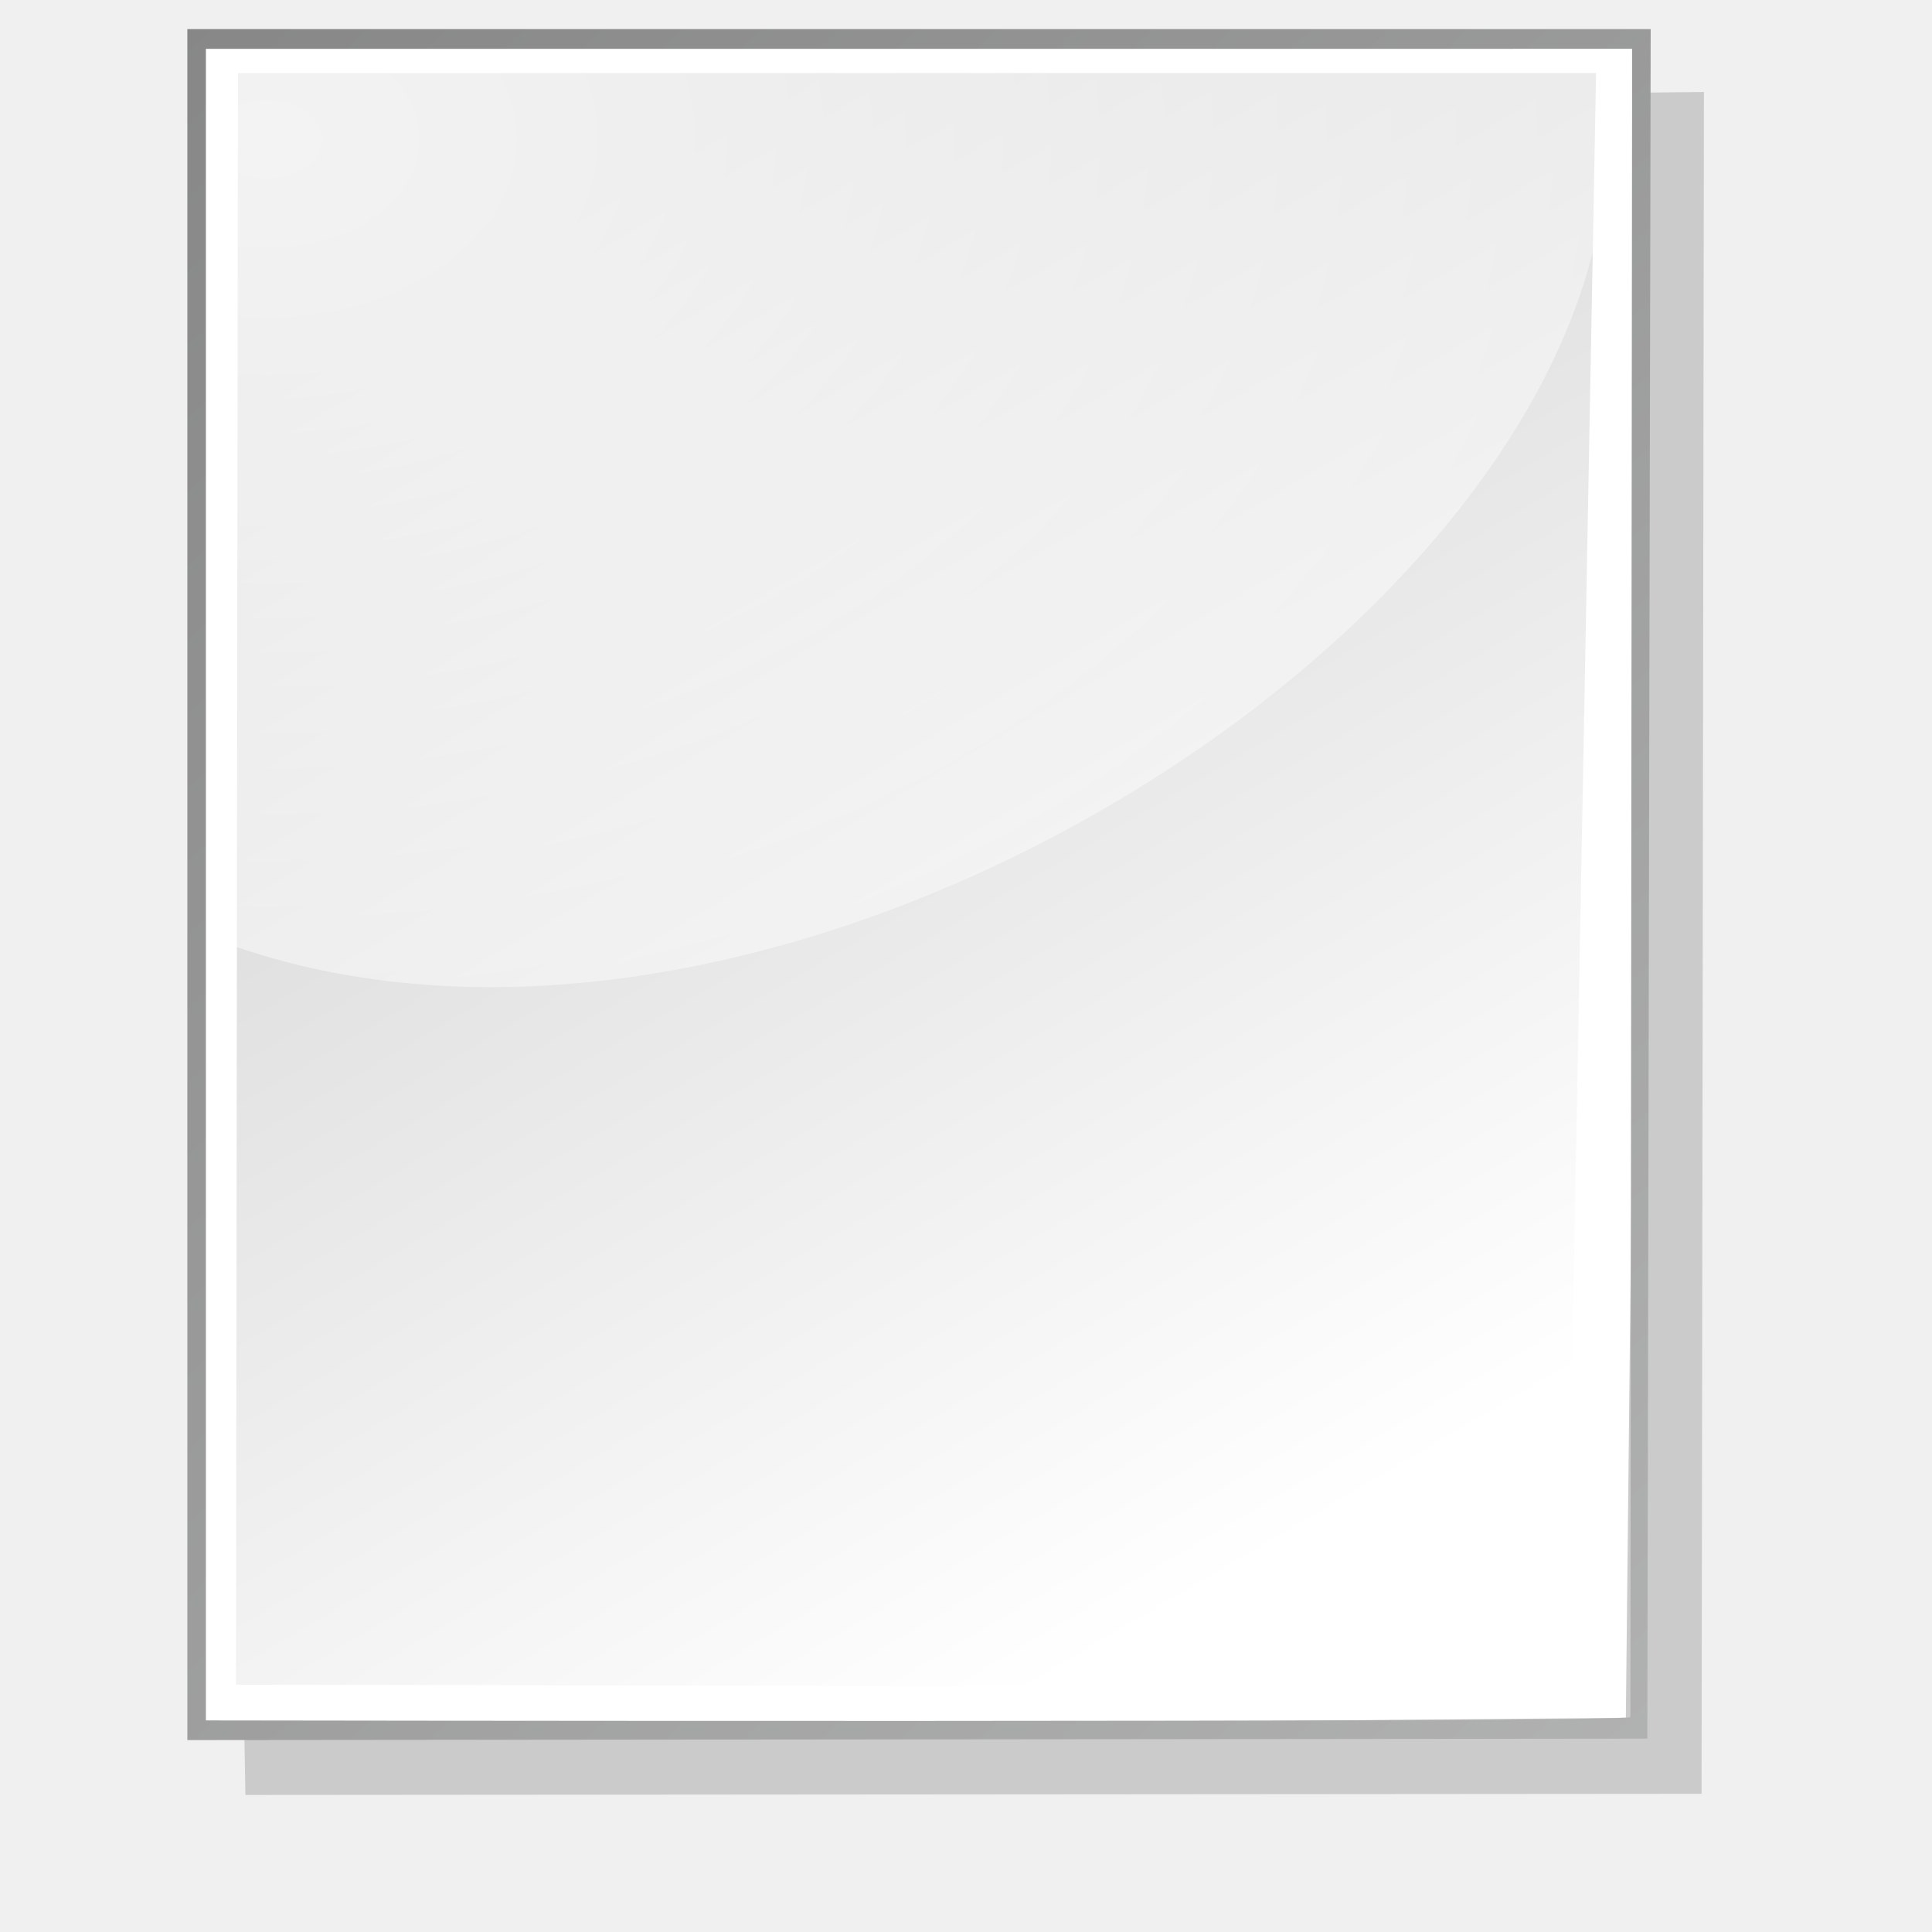
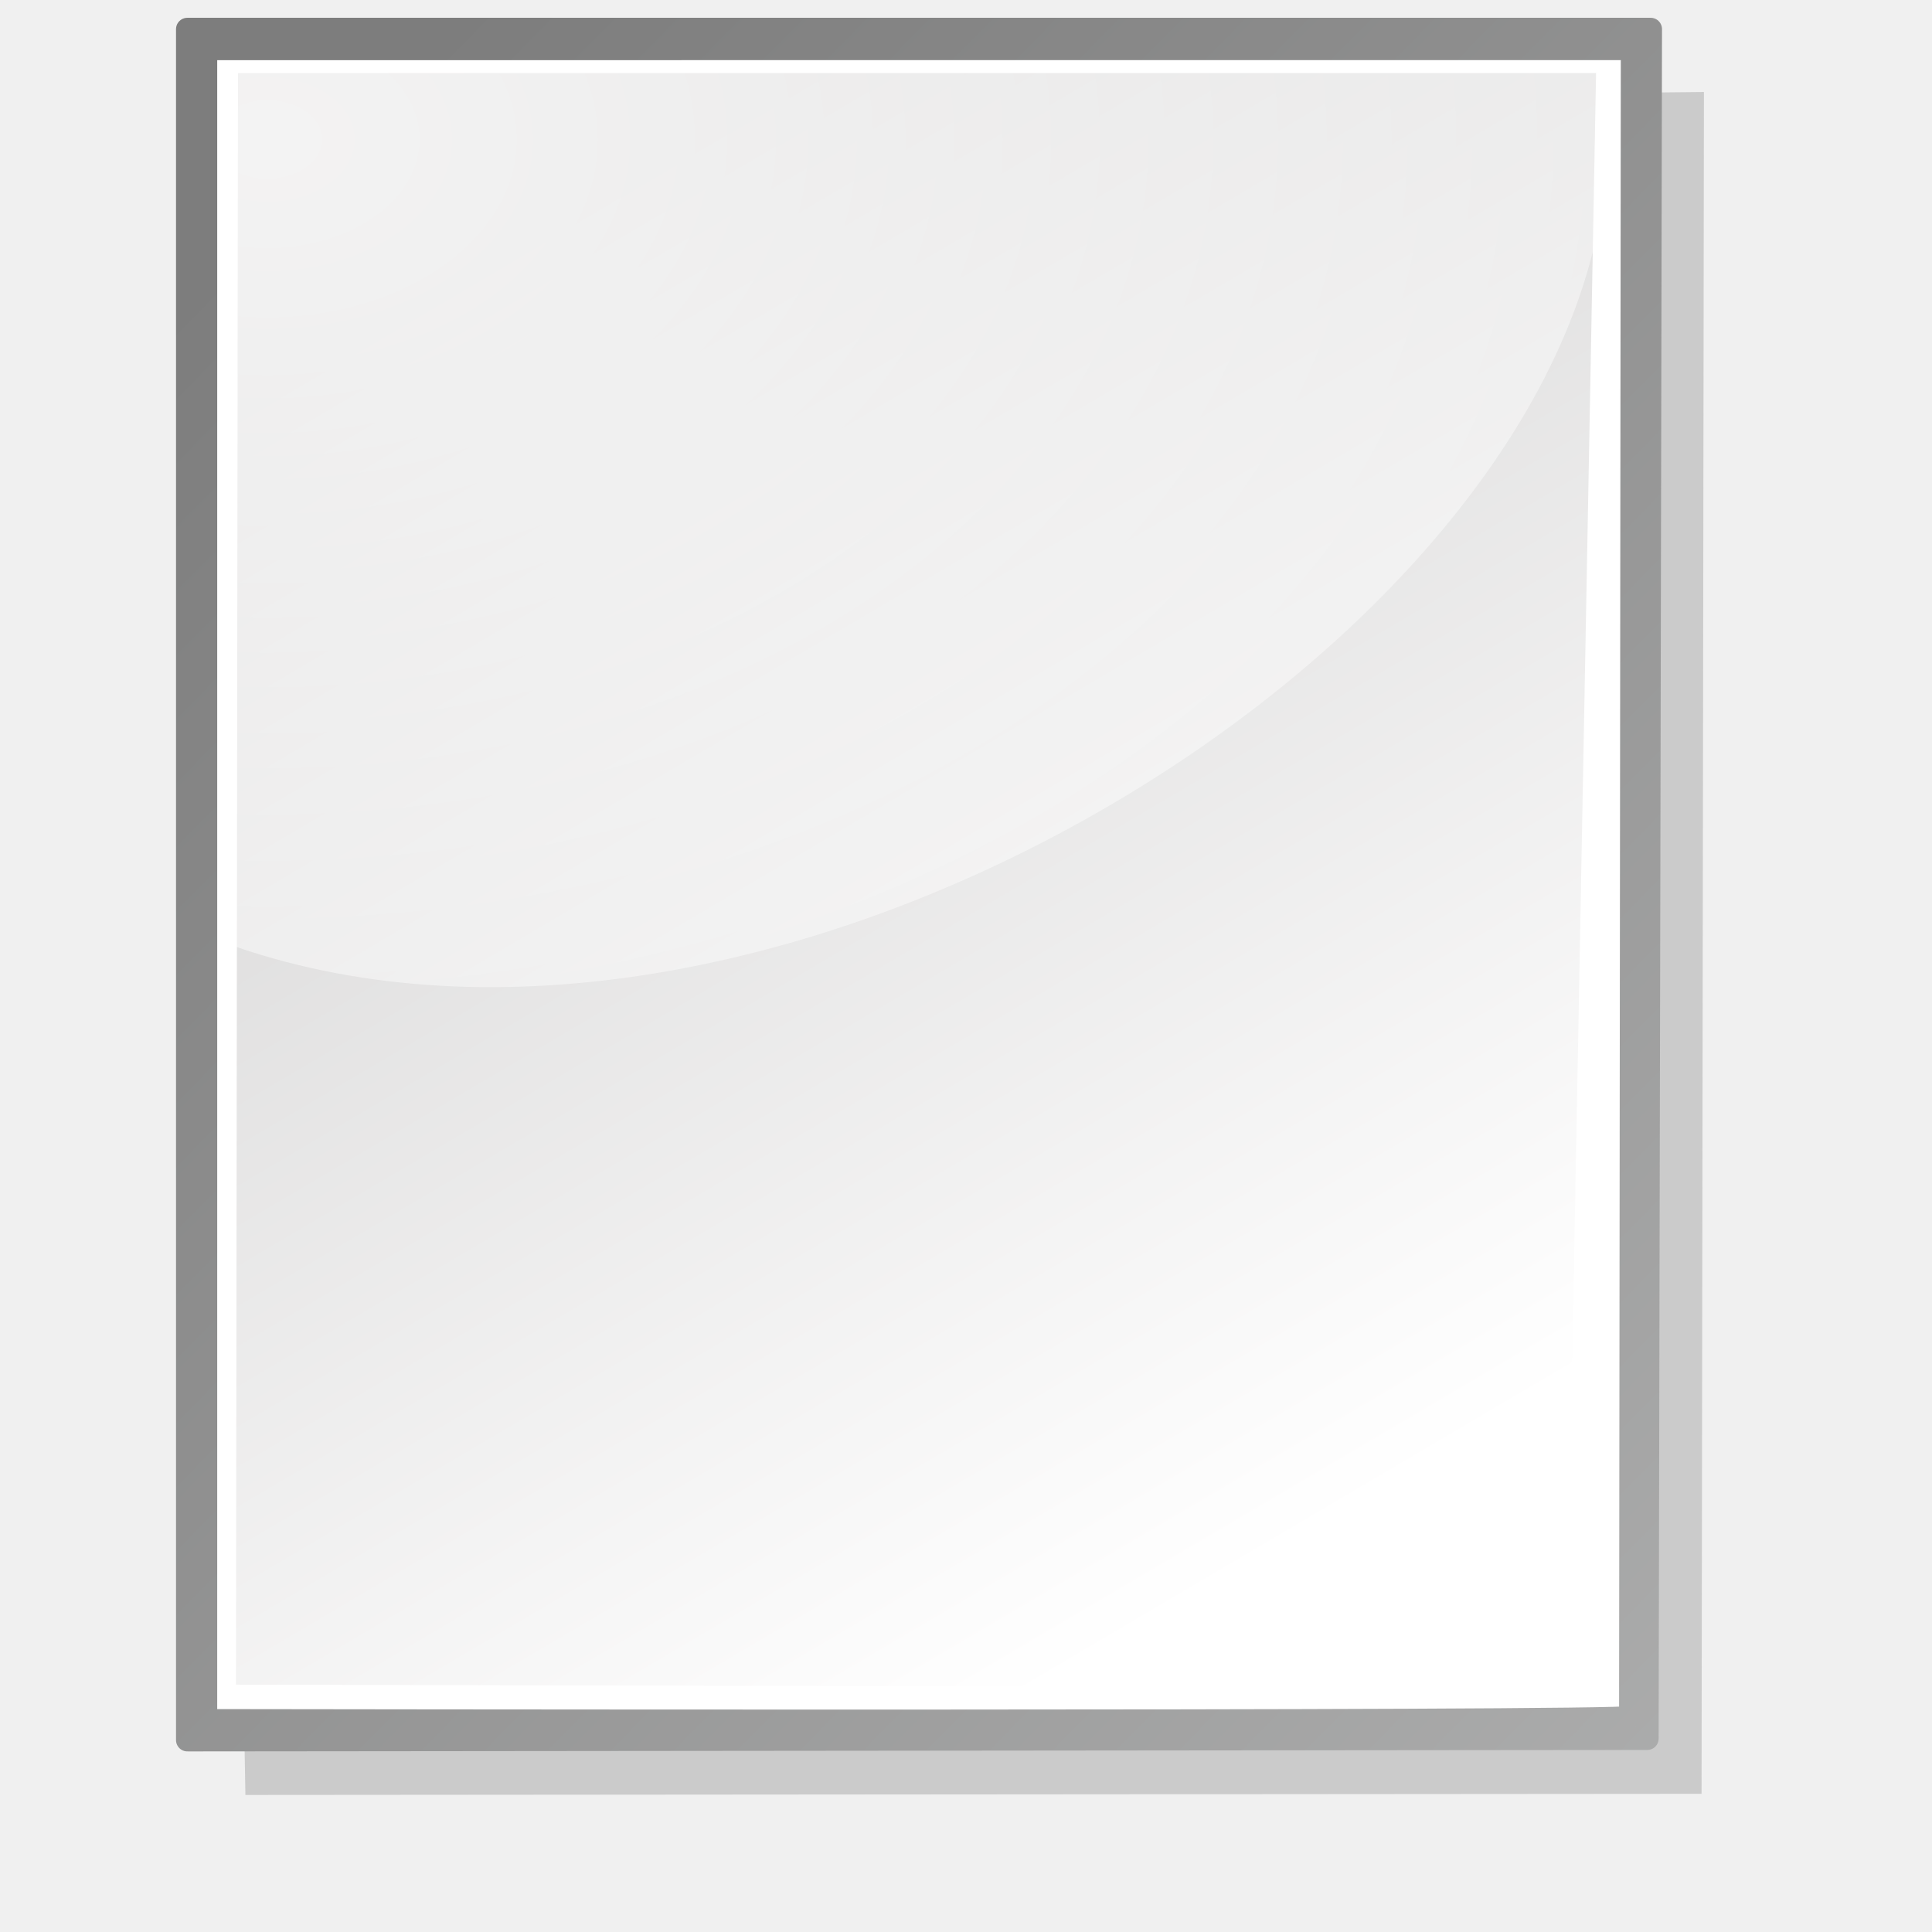
- <svg xmlns="http://www.w3.org/2000/svg" xmlns:xlink="http://www.w3.org/1999/xlink" width="64pt" height="64pt" id="svg7354">
+ <svg xmlns="http://www.w3.org/2000/svg" xmlns:xlink="http://www.w3.org/1999/xlink" id="svg7354" height="64pt" width="64pt">
  <defs id="defs3">
-     <linearGradient xlink:href="#graytolightgray" id="linearGradient3623" gradientUnits="userSpaceOnUse" x1="122.43" y1="59.054" x2="272.468" y2="323.769" gradientTransform="matrix(0.182431,0,0,0.213888,4.641008,0.357569)" />
-     <radialGradient xlink:href="#XMLID_9_" id="radialGradient3622" gradientUnits="userSpaceOnUse" cx="74.495" cy="81.169" fx="74.495" fy="81.169" r="23.694" gradientTransform="matrix(0.696376,0,0,0.816451,10.14487,4.039048)" />
+     <linearGradient gradientTransform="matrix(0.182431,0,0,0.213888,4.641008,0.357569)" y2="323.769" x2="272.468" y1="59.054" x1="122.43" gradientUnits="userSpaceOnUse" id="linearGradient3623" xlink:href="#graytolightgray" />
+     <radialGradient gradientTransform="matrix(0.696376,0,0,0.816451,10.14487,4.039048)" r="23.694" fy="81.169" fx="74.495" cy="81.169" cx="74.495" gradientUnits="userSpaceOnUse" id="radialGradient3622" xlink:href="#XMLID_9_" />
    <linearGradient id="graytolightgray">
-       <stop style="stop-color:#d4d3d3;stop-opacity:1;" offset="0" id="stop5101" />
-       <stop style="stop-color:#ffffff;stop-opacity:1;" offset="1" id="stop5102" />
+       <stop id="stop5101" offset="0" style="stop-color:#d4d3d3;stop-opacity:1;" />
+       <stop id="stop5102" offset="1" style="stop-color:#ffffff;stop-opacity:1;" />
    </linearGradient>
-     <linearGradient xlink:href="#graytolightgray" id="linearGradient3621" gradientUnits="userSpaceOnUse" x1="284.175" y1="340.208" x2="330.939" y2="273.806" gradientTransform="matrix(0.182431,0,0,0.213888,4.641008,0.357569)" />
+     <linearGradient gradientTransform="matrix(0.182431,0,0,0.213888,4.641008,0.357569)" y2="273.806" x2="330.939" y1="340.208" x1="284.175" gradientUnits="userSpaceOnUse" id="linearGradient3621" xlink:href="#graytolightgray" />
    <linearGradient id="light75to0">
-       <stop style="stop-color:#ffffff;stop-opacity:0.729;" offset="0" id="stop2769" />
-       <stop style="stop-color:#ffffff;stop-opacity:0;" offset="1" id="stop2770" />
+       <stop id="stop2769" offset="0" style="stop-color:#ffffff;stop-opacity:0.729;" />
+       <stop id="stop2770" offset="1" style="stop-color:#ffffff;stop-opacity:0;" />
    </linearGradient>
-     <radialGradient xlink:href="#light75to0" id="radialGradient6111" gradientTransform="matrix(0.222656,0,0,0.175247,4.641008,1.797000e-2)" cx="53.183" cy="52.578" fx="53.183" fy="52.578" r="508.295" gradientUnits="userSpaceOnUse" />
-     <linearGradient xlink:href="#garylighttowite" id="linearGradient3619" gradientUnits="userSpaceOnUse" x1="245.914" y1="248.018" x2="561.864" y2="513.912" gradientTransform="matrix(0.182431,0,0,0.213888,4.641008,0.357569)" />
+     <radialGradient gradientUnits="userSpaceOnUse" r="508.295" fy="52.578" fx="53.183" cy="52.578" cx="53.183" gradientTransform="matrix(0.222656,0,0,0.175247,4.641008,1.797000e-2)" id="radialGradient6111" xlink:href="#light75to0" />
+     <linearGradient gradientTransform="matrix(0.182431,0,0,0.213888,4.641008,0.357569)" y2="513.912" x2="561.864" y1="248.018" x1="245.914" gradientUnits="userSpaceOnUse" id="linearGradient3619" xlink:href="#garylighttowite" />
    <linearGradient id="garylighttowite">
-       <stop style="stop-color:#7d7d7d;stop-opacity:1;" offset="0" id="stop5106" />
-       <stop style="stop-color:#d3d4d4;stop-opacity:1;" offset="1" id="stop5107" />
+       <stop id="stop5106" offset="0" style="stop-color:#7d7d7d;stop-opacity:1;" />
+       <stop id="stop5107" offset="1" style="stop-color:#d3d4d4;stop-opacity:1;" />
    </linearGradient>
-     <linearGradient xlink:href="#garylighttowite" id="linearGradient3618" gradientUnits="userSpaceOnUse" x1="-37.332" y1="-50.29" x2="578.444" y2="648.298" gradientTransform="matrix(0.182431,0,0,0.213888,4.641008,0.357569)" />
-     <radialGradient xlink:href="#XMLID_9_" id="radialGradient7426" gradientUnits="userSpaceOnUse" gradientTransform="matrix(0.696376,0,0,0.816451,10.14487,4.039048)" cx="74.495" cy="81.169" fx="74.495" fy="81.169" r="23.694" />
-     <radialGradient xlink:href="#light75to0" id="radialGradient1100" gradientUnits="userSpaceOnUse" gradientTransform="matrix(0.261654,0,0,0.186725,-2.105708,-3.658607)" cx="53.183" cy="52.578" fx="53.183" fy="52.578" r="508.295" />
-     <linearGradient xlink:href="#graytolightgray" id="linearGradient1101" gradientUnits="userSpaceOnUse" gradientTransform="matrix(0.214385,0,0,0.222911,-2.107421,-3.381642)" x1="122.43" y1="59.054" x2="272.468" y2="323.769" />
-     <linearGradient xlink:href="#garylighttowite" id="linearGradient1102" gradientUnits="userSpaceOnUse" gradientTransform="matrix(0.214385,0,0,0.227898,-2.019841,-3.272408)" x1="-37.332" y1="-50.29" x2="578.444" y2="648.298" />
-     <linearGradient xlink:href="#garylighttowite" id="linearGradient1103" gradientUnits="userSpaceOnUse" gradientTransform="matrix(0.214385,0,0,0.227898,-2.392798,-3.273732)" x1="245.914" y1="248.018" x2="561.864" y2="513.912" />
-     <linearGradient xlink:href="#graytolightgray" id="linearGradient1104" gradientUnits="userSpaceOnUse" gradientTransform="matrix(0.214385,0,0,0.227898,-2.648122,-3.253041)" x1="284.175" y1="340.208" x2="330.939" y2="273.806" />
+     <linearGradient gradientTransform="matrix(0.182431,0,0,0.213888,4.641008,0.357569)" y2="648.298" x2="578.444" y1="-50.29" x1="-37.332" gradientUnits="userSpaceOnUse" id="linearGradient3618" xlink:href="#garylighttowite" />
+     <radialGradient r="23.694" fy="81.169" fx="74.495" cy="81.169" cx="74.495" gradientTransform="matrix(0.696376,0,0,0.816451,10.14487,4.039048)" gradientUnits="userSpaceOnUse" id="radialGradient7426" xlink:href="#XMLID_9_" />
+     <radialGradient r="508.295" fy="52.578" fx="53.183" cy="52.578" cx="53.183" gradientTransform="matrix(0.261654,0,0,0.186725,-2.105708,-3.658607)" gradientUnits="userSpaceOnUse" id="radialGradient1100" xlink:href="#light75to0" />
+     <linearGradient y2="323.769" x2="272.468" y1="59.054" x1="122.43" gradientTransform="matrix(0.214385,0,0,0.222911,-2.107421,-3.381642)" gradientUnits="userSpaceOnUse" id="linearGradient1101" xlink:href="#graytolightgray" />
+     <linearGradient y2="648.298" x2="578.444" y1="-50.29" x1="-37.332" gradientTransform="matrix(0.214385,0,0,0.227898,-2.019841,-3.272408)" gradientUnits="userSpaceOnUse" id="linearGradient1102" xlink:href="#garylighttowite" />
+     <linearGradient y2="513.912" x2="561.864" y1="248.018" x1="245.914" gradientTransform="matrix(0.214385,0,0,0.227898,-2.392798,-3.273732)" gradientUnits="userSpaceOnUse" id="linearGradient1103" xlink:href="#garylighttowite" />
+     <linearGradient y2="273.806" x2="330.939" y1="340.208" x1="284.175" gradientTransform="matrix(0.214385,0,0,0.227898,-2.648122,-3.253041)" gradientUnits="userSpaceOnUse" id="linearGradient1104" xlink:href="#graytolightgray" />
+     <linearGradient gradientUnits="userSpaceOnUse" y2="132.375" x2="132.315" y1="2.569" x1="19.718" gradientTransform="scale(0.9248,1.081314)" id="linearGradient2838" xlink:href="#garylighttowite" />
  </defs>
  <g id="layer1">
-     <path style="fill:#cbcbcb;fill-opacity:1;fill-rule:evenodd;stroke:none;stroke-width:0.25pt;stroke-linecap:butt;stroke-linejoin:miter;stroke-opacity:1" d="M 39.51,4.417 L 75.26,4.063 L 75.155,79.23 L 10.839,79.28 L 10.662,69.015 L 39.51,4.417 z " id="path1105" />
-     <path style="fill:#ffffff;fill-opacity:1;fill-rule:evenodd;stroke:none;stroke-width:0.25pt;stroke-linecap:butt;stroke-linejoin:miter;stroke-opacity:1" d="M 9.069,1.763 L 72.605,1.94 L 71.811,75.871 L 8.892,76.449 L 9.069,1.763 z " id="path1727" />
-     <path d="M 70.496,3.226 L 10.511,3.226 L 10.422,74.409 L 69.174,74.543 L 70.496,3.226 z " id="path146" style="fill:url(#linearGradient1101);fill-opacity:1" />
-     <path d="M 70.65,9.743 L 70.65,3.049 L 10.476,3.049 L 10.422,41.819 C 33.536,49.764 66.993,29.712 70.65,9.743 z " id="path195" style="fill:url(#radialGradient1100);fill-opacity:1" />
-     <path d="M 72.089,2.156 C 72.089,3.009 72.012,75.489 72.012,75.845 C 71.778,76.094 9.895,75.988 9.094,75.988 C 9.094,75.134 9.094,3.011 9.094,2.157 C 9.897,2.156 71.287,2.156 72.089,2.156 z M 72.499,1.286 L 8.275,1.286 L 8.275,76.857 L 72.759,76.793 L 72.908,1.286 L 72.499,1.286 z " id="path225" style="fill:url(#linearGradient1102);fill-opacity:1" />
+     <path id="path1105" d="M 39.51,4.417 L 75.26,4.063 L 75.155,79.23 L 10.839,79.28 L 10.662,69.015 L 39.51,4.417 z " style="fill:#cbcbcb;fill-opacity:1;fill-rule:evenodd;stroke:none;stroke-width:0.25pt;stroke-linecap:butt;stroke-linejoin:miter;stroke-opacity:1" />
+     <path id="path1727" d="M 9.069,1.763 L 72.605,1.94 L 71.811,75.871 L 8.892,76.449 L 9.069,1.763 z " style="fill:#ffffff;fill-opacity:1;fill-rule:evenodd;stroke:none;stroke-width:0.25pt;stroke-linecap:butt;stroke-linejoin:miter;stroke-opacity:1" />
+     <path style="fill:url(#linearGradient1101);fill-opacity:1" id="path146" d="M 70.496,3.226 L 10.511,3.226 L 10.422,74.409 L 69.174,74.543 L 70.496,3.226 z " />
+     <path style="fill:url(#radialGradient1100);fill-opacity:1" id="path195" d="M 70.65,9.743 L 70.65,3.049 L 10.476,3.049 L 10.422,41.819 C 33.536,49.764 66.993,29.712 70.65,9.743 z " />
+     <path style="stroke-linecap:round;fill:url(#linearGradient1102);fill-opacity:1;stroke:url(#linearGradient2838);stroke-linejoin:round;stroke-dasharray:none;stroke-miterlimit:4;stroke-width:1" id="path225" d="M 72.089,2.156 C 72.089,3.009 72.012,75.489 72.012,75.845 C 71.778,76.094 9.895,75.988 9.094,75.988 C 9.094,75.134 9.094,3.011 9.094,2.157 C 9.897,2.156 71.287,2.156 72.089,2.156 z M 72.499,1.286 L 8.275,1.286 L 8.275,76.857 L 72.759,76.793 L 72.908,1.286 L 72.499,1.286 z " />
  </g>
</svg>
